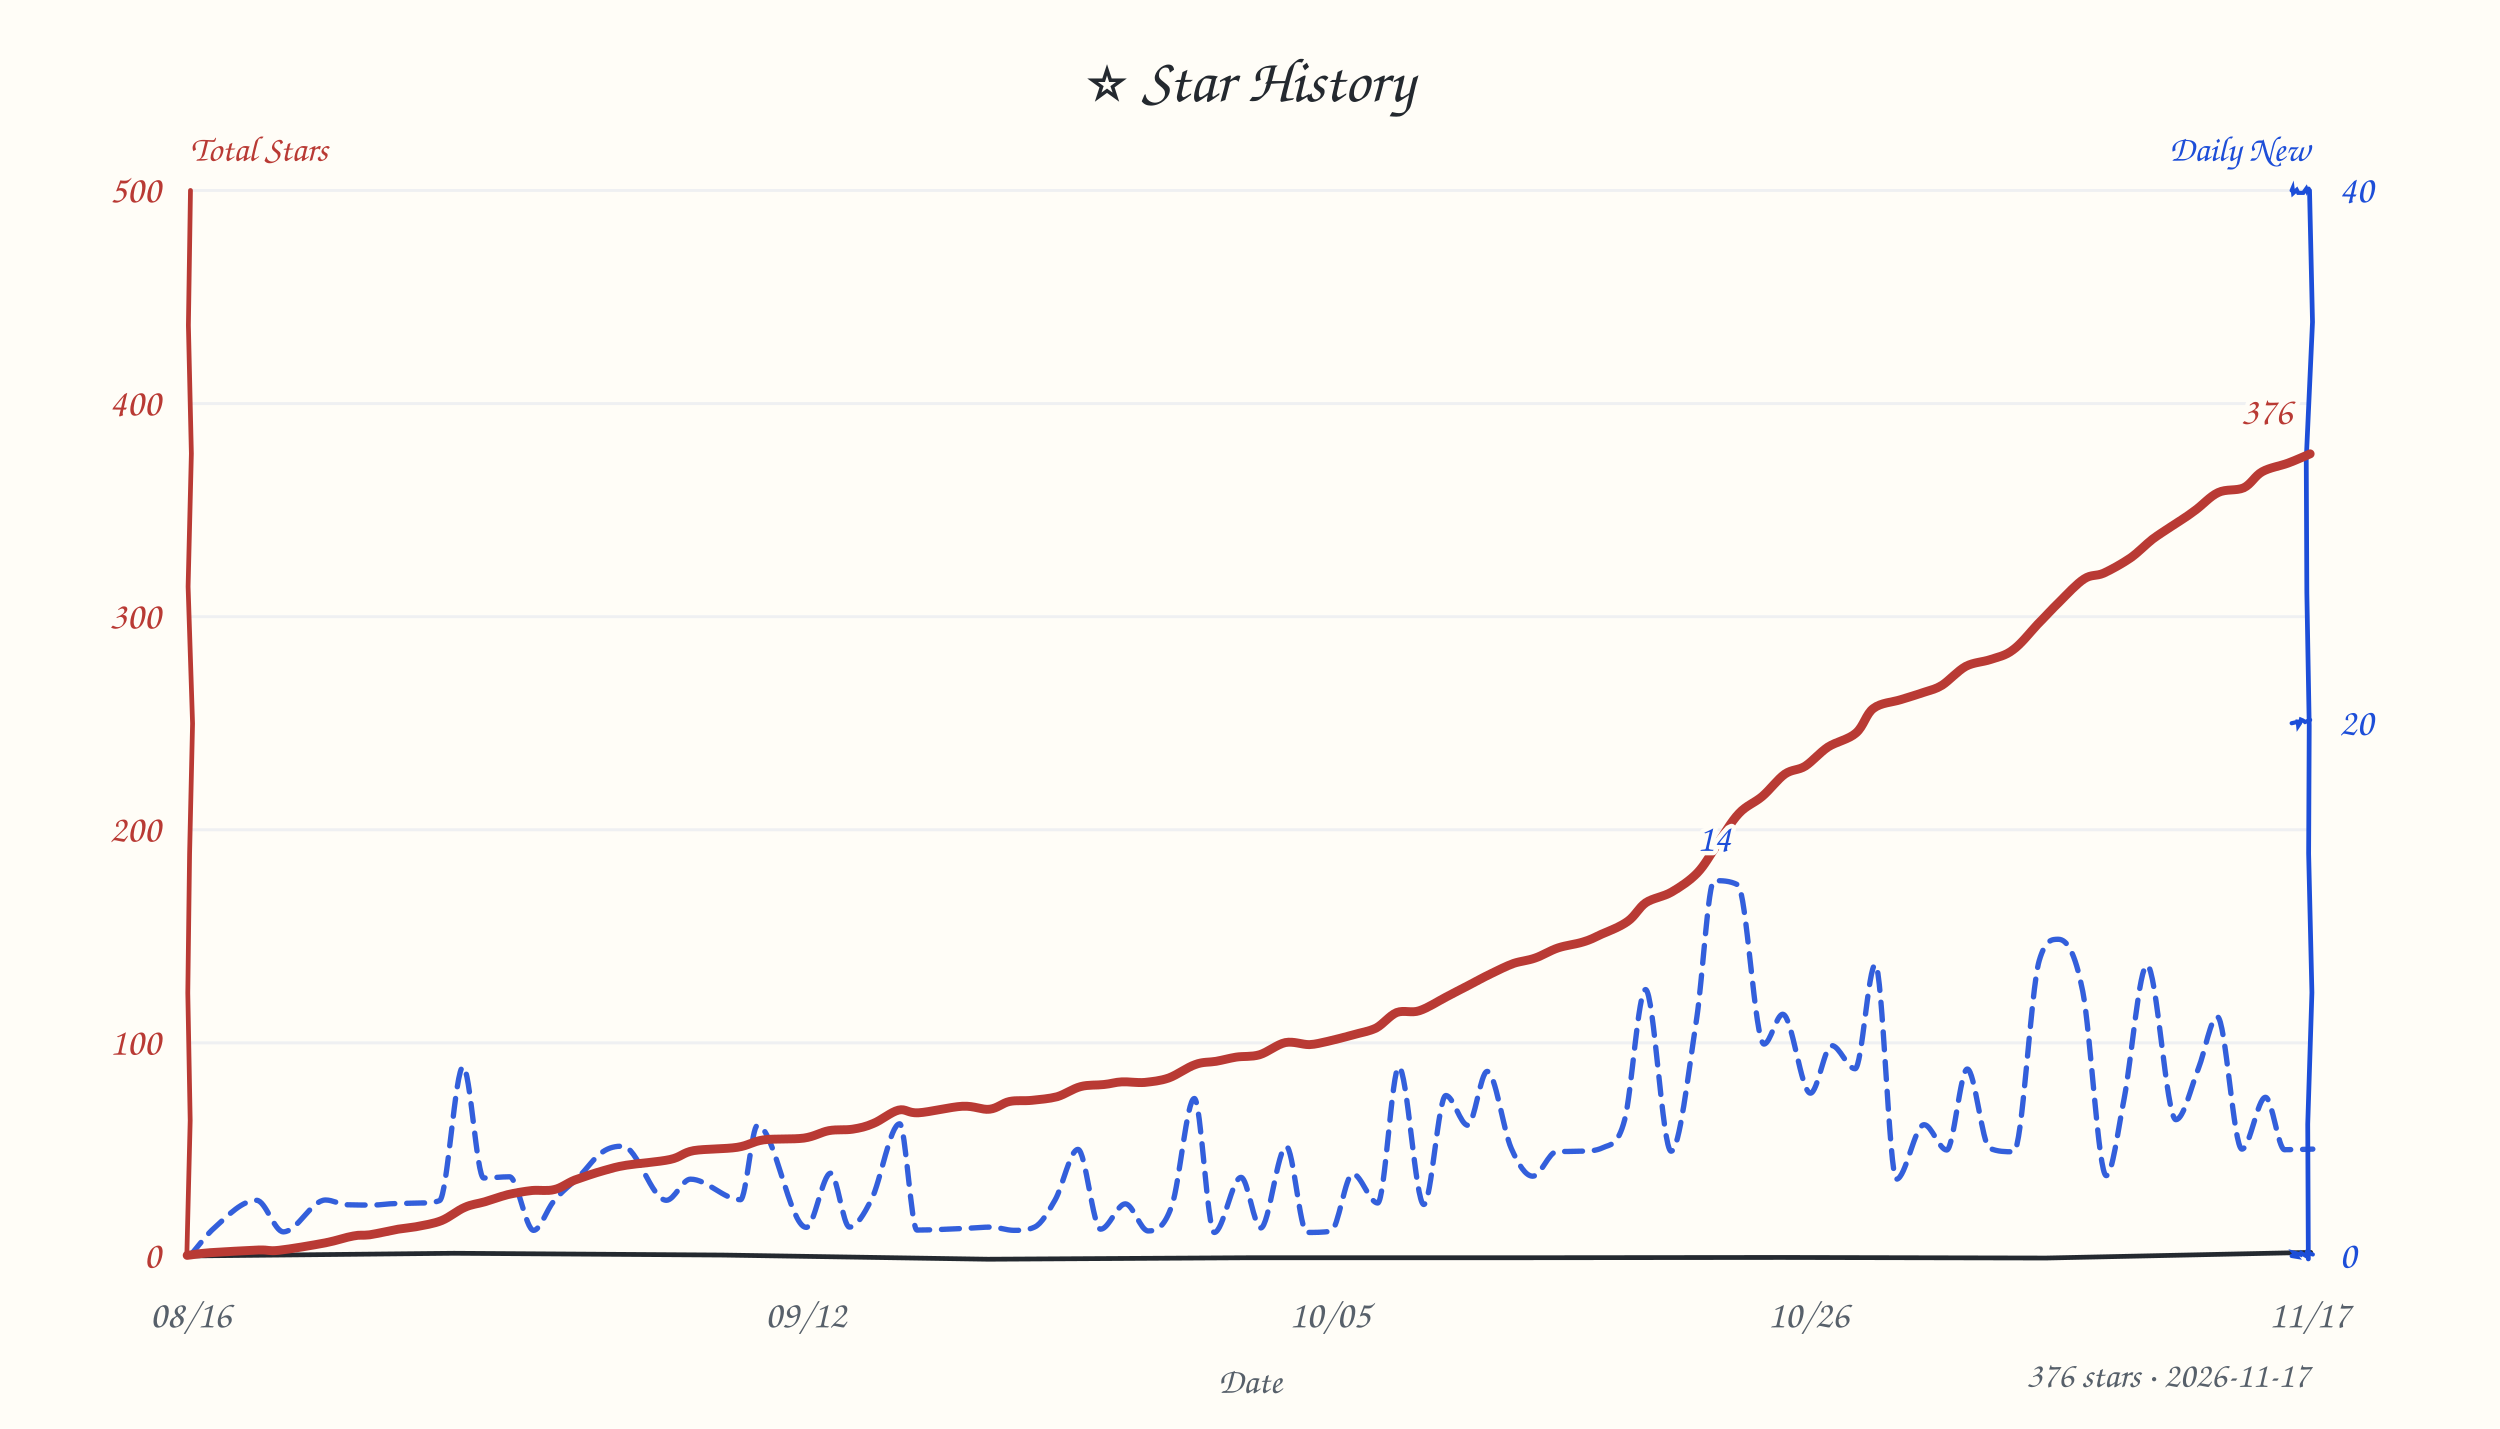
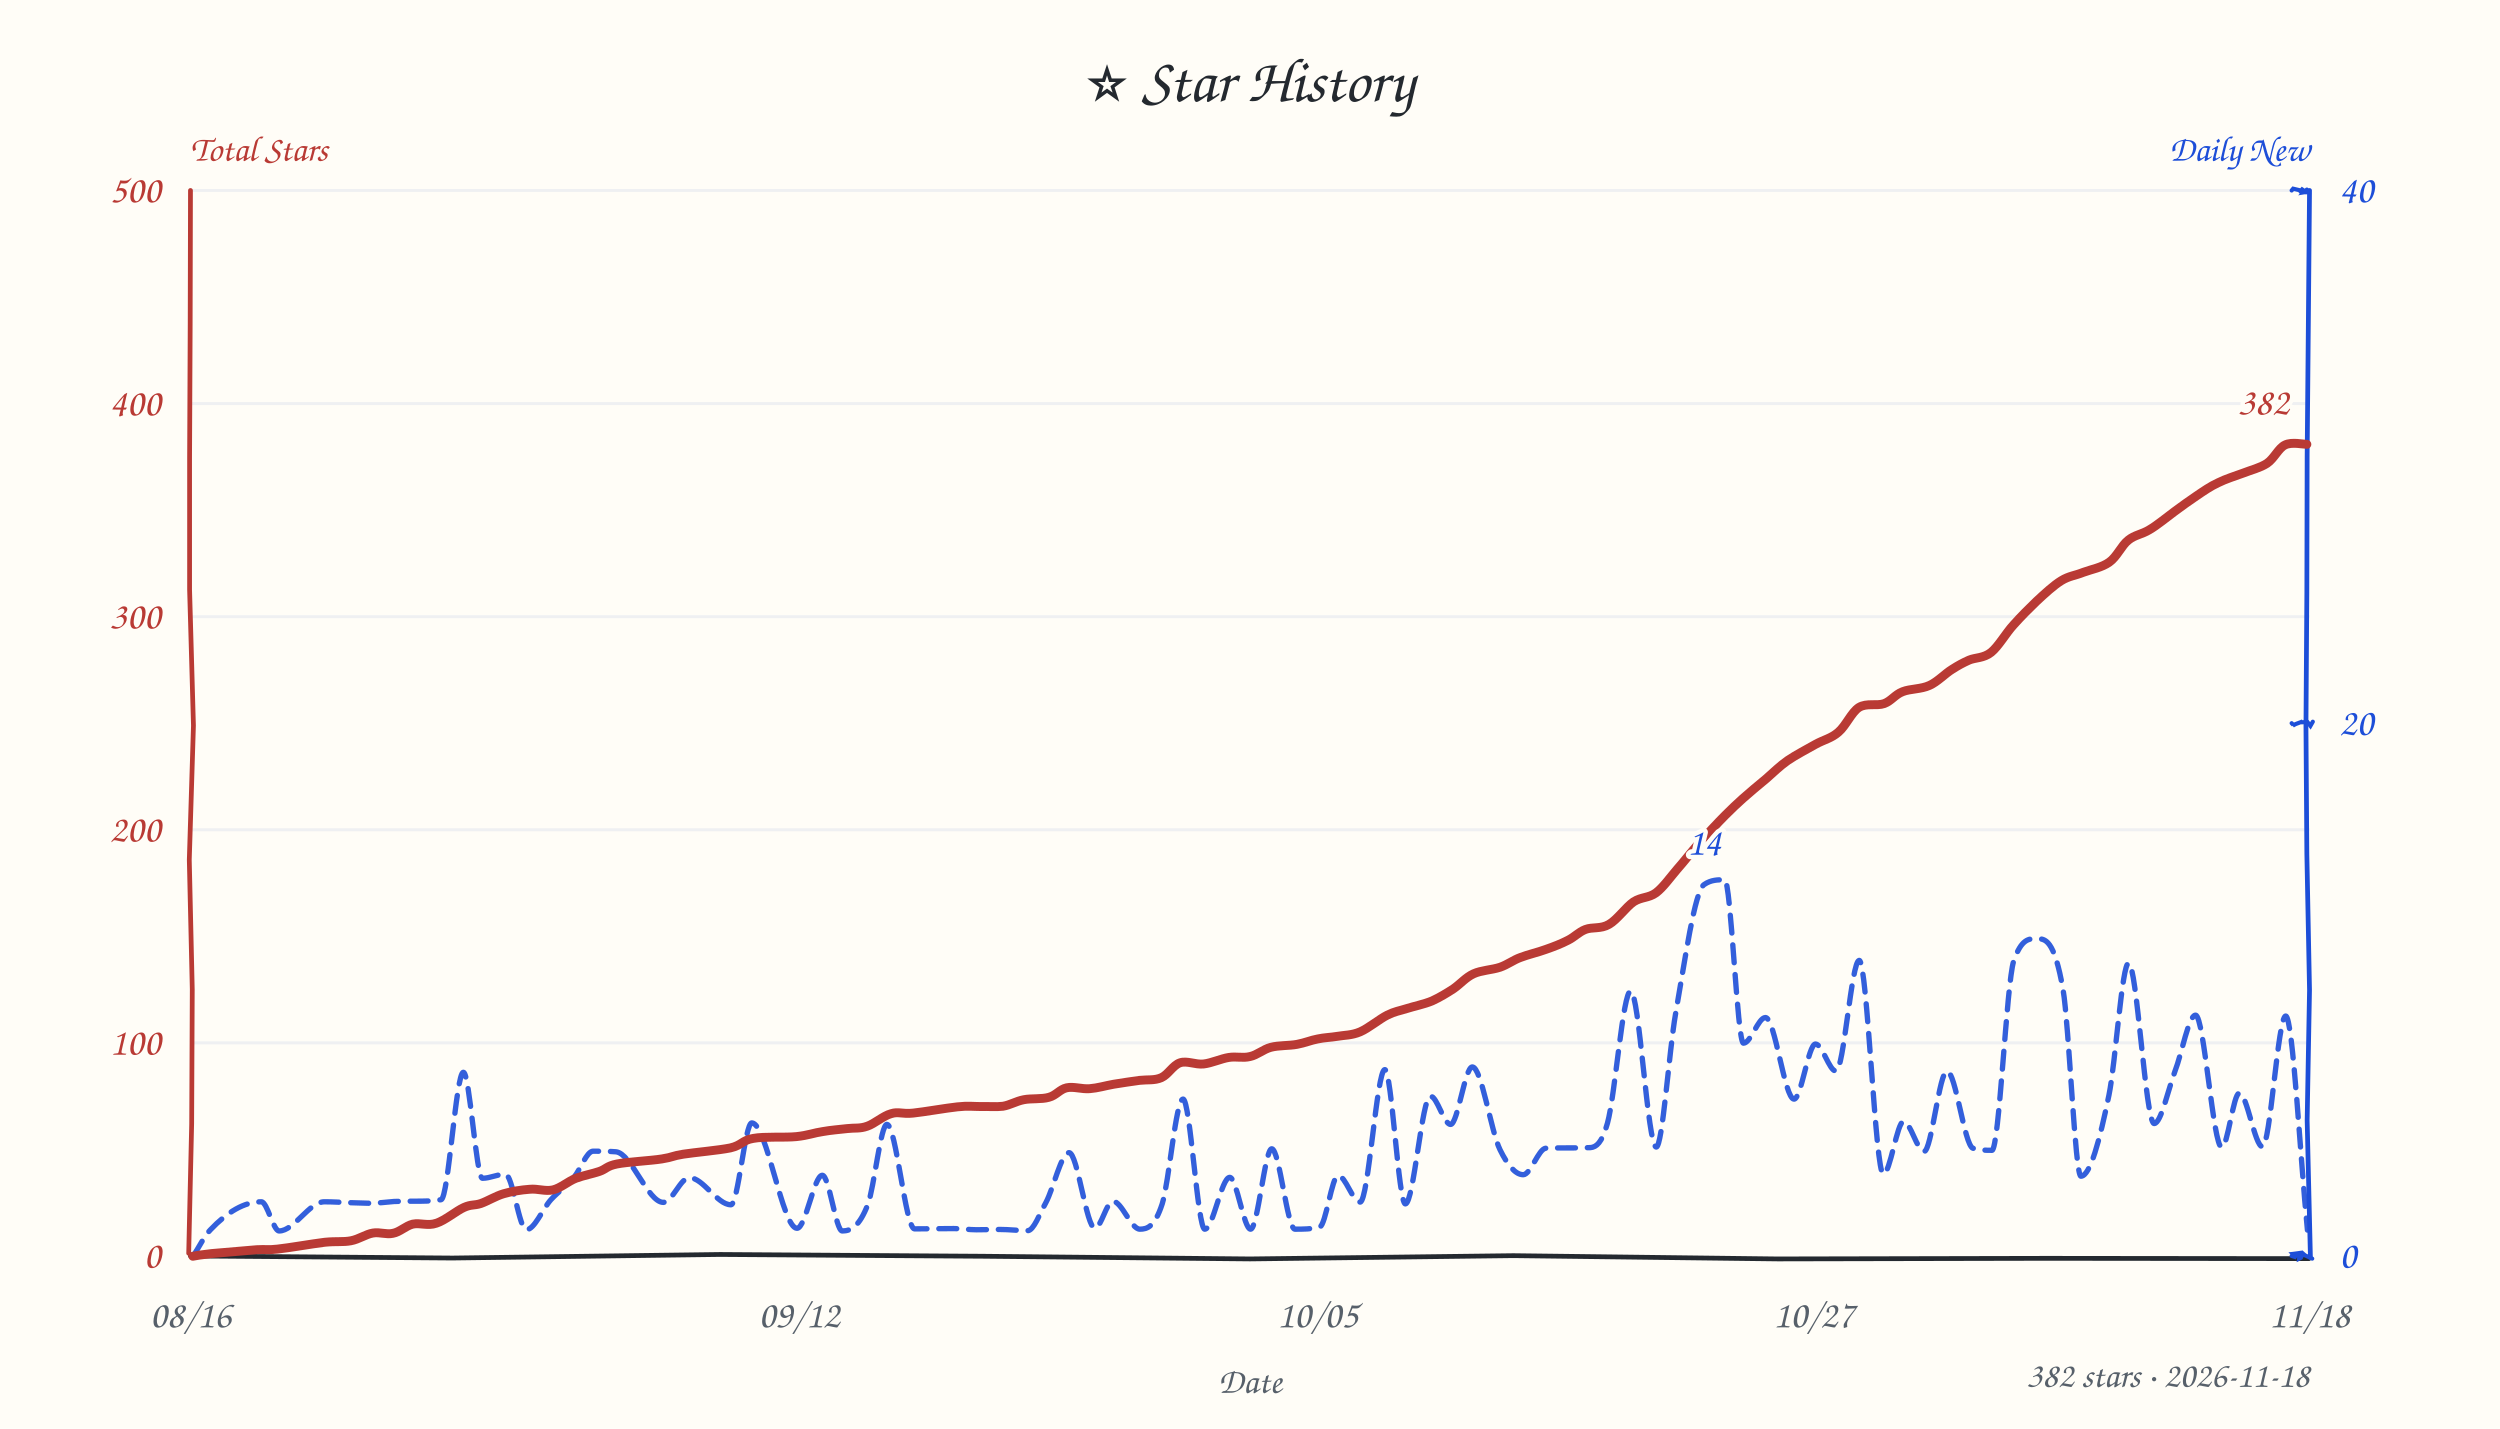
<svg xmlns="http://www.w3.org/2000/svg" width="840" height="480" viewBox="0 0 840 480" fill="#24292f">
  <style>text{font-family:"Comic Sans MS","Comic Sans","Chalkboard SE","Marker Felt","Segoe Print",cursive}</style>
  <rect width="100%" height="100%" fill="#fffdf7" />
  <text x="420" y="34" text-anchor="middle" font-size="21">⭐ Star History</text>
  <text x="64" y="54" font-size="12" font-weight="600" fill="#b93a34">Total Stars</text>
  <text x="776" y="54" text-anchor="end" font-size="12" font-weight="600" fill="#1d4ed8">Daily New</text>
  <line x1="64" y1="350.4" x2="776" y2="350.4" stroke="#e8ebf0" stroke-width="1" opacity="0.7" />
  <line x1="64" y1="278.8" x2="776" y2="278.8" stroke="#e8ebf0" stroke-width="1" opacity="0.7" />
  <line x1="64" y1="207.2" x2="776" y2="207.2" stroke="#e8ebf0" stroke-width="1" opacity="0.7" />
  <line x1="64" y1="135.6" x2="776" y2="135.6" stroke="#e8ebf0" stroke-width="1" opacity="0.7" />
  <line x1="64" y1="64.0" x2="776" y2="64.0" stroke="#e8ebf0" stroke-width="1" opacity="0.7" />
-   <path d="M 64 422 L 152.5 421.1 L 242.9 421.7 L 332.0 423.1 L 419.3 422.6 L 508.9 422.6 L 598.6 422.5 L 687.4 422.7 L 776.4 420.8" stroke="#24292f" stroke-width="1.6" fill="none" stroke-linecap="round" />
-   <path d="M 64 64 L 63.3 109.3 L 64.3 152.4 L 63.2 197.1 L 64.7 243.1 L 63.7 286.9 L 63.1 333.6 L 63.9 376.5 L 62.8 420.8" stroke="#b93a34" stroke-width="1.6" fill="none" stroke-linecap="round" data-axis="total" />
-   <path d="M 776 64 L 777.0 108.2 L 774.9 154.4 L 775.1 199.2 L 775.9 243.9 L 775.7 286.8 L 776.8 333.5 L 775.4 377.7 L 775.6 423.0" stroke="#1d4ed8" stroke-width="1.6" fill="none" stroke-linecap="round" data-axis="daily" />
-   <path d="M 770 422 L 771.8 422.3 L 770.7 420.9 L 773.1 421.5 L 772.8 422.2 L 773.2 421.0 L 774.8 422.0 L 775.1 420.8 L 777.1 421.5" stroke="#1d4ed8" stroke-width="1.4" fill="none" stroke-linecap="round" />
-   <path d="M 770 243 L 771.8 242.6 L 772.0 241.9 L 772.2 243.9 L 772.8 243.0 L 773.1 241.8 L 773.8 242.1 L 774.5 242.6 L 776.2 241.9" stroke="#1d4ed8" stroke-width="1.4" fill="none" stroke-linecap="round" />
-   <path d="M 770 64 L 770.3 63.3 L 770.5 64.9 L 771.7 63.8 L 772.2 64.8 L 773.9 64.8 L 774.9 63.4 L 775.2 64.2 L 775.7 63.4" stroke="#1d4ed8" stroke-width="1.4" fill="none" stroke-linecap="round" />
+   <path d="M 64 422 L 152.0 422.7 L 241.9 421.5 L 330.2 422.1 L 420.0 423.0 L 508.5 421.9 L 597.3 423.0 L 687.9 422.8 L 775.8 422.9" stroke="#24292f" stroke-width="1.6" fill="none" stroke-linecap="round" />
+   <path d="M 64 64 L 63.9 108.9 L 63.7 153.9 L 63.7 198.1 L 65.0 243.8 L 63.6 288.9 L 64.6 332.4 L 64.4 377.6 L 63.4 421.1" stroke="#b93a34" stroke-width="1.6" fill="none" stroke-linecap="round" data-axis="total" />
+   <path d="M 776 64 L 775.6 109.4 L 775.2 153.2 L 775.1 199.2 L 774.8 244.0 L 775.1 286.9 L 776.0 332.7 L 775.2 376.4 L 776.3 422.5" stroke="#1d4ed8" stroke-width="1.6" fill="none" stroke-linecap="round" data-axis="daily" />
+   <path d="M 770 422 L 771.6 422.5 L 770.4 421.3 L 772.7 421.0 L 772.5 422.9 L 773.1 422.6 L 773.8 421.2 L 774.5 421.8 L 776.9 422.9" stroke="#1d4ed8" stroke-width="1.4" fill="none" stroke-linecap="round" />
+   <path d="M 770 243 L 770.6 243.6 L 770.4 243.8 L 771.3 243.3 L 773.7 242.4 L 773.2 242.7 L 775.3 242.6 L 776.3 243.9 L 777.1 242.5" stroke="#1d4ed8" stroke-width="1.4" fill="none" stroke-linecap="round" />
+   <path d="M 770 64 L 770.5 63.4 L 772.6 63.9 L 773.2 64.6 L 774.1 64.6 L 773.0 63.3 L 774.8 64.5 L 774.2 64.6 L 775.1 63.7" stroke="#1d4ed8" stroke-width="1.4" fill="none" stroke-linecap="round" />
  <text x="54" y="426.0" text-anchor="end" font-size="13" fill="#b93a34" data-axis="total">0</text>
  <text x="54" y="354.4" text-anchor="end" font-size="13" fill="#b93a34" data-axis="total">100</text>
  <text x="54" y="282.8" text-anchor="end" font-size="13" fill="#b93a34" data-axis="total">200</text>
  <text x="54" y="211.2" text-anchor="end" font-size="13" fill="#b93a34" data-axis="total">300</text>
  <text x="54" y="139.6" text-anchor="end" font-size="13" fill="#b93a34" data-axis="total">400</text>
  <text x="54" y="68.0" text-anchor="end" font-size="13" fill="#b93a34" data-axis="total">500</text>
  <text x="786" y="426.0" text-anchor="start" font-size="13" fill="#1d4ed8" data-axis="daily">0</text>
  <text x="786" y="247.0" text-anchor="start" font-size="13" fill="#1d4ed8" data-axis="daily">20</text>
  <text x="786" y="68.0" text-anchor="start" font-size="13" fill="#1d4ed8" data-axis="daily">40</text>
  <text x="64.0" y="446" text-anchor="middle" font-size="13" fill="#57606a">08/16</text>
-   <text x="270.7" y="446" text-anchor="middle" font-size="13" fill="#57606a">09/12</text>
-   <text x="446.8" y="446" text-anchor="middle" font-size="13" fill="#57606a">10/05</text>
-   <text x="607.6" y="446" text-anchor="middle" font-size="13" fill="#57606a">10/26</text>
-   <text x="776.0" y="446" text-anchor="middle" font-size="13" fill="#57606a">11/17</text>
+   <text x="268.5" y="446" text-anchor="middle" font-size="13" fill="#57606a">09/12</text>
+   <text x="442.7" y="446" text-anchor="middle" font-size="13" fill="#57606a">10/05</text>
+   <text x="609.4" y="446" text-anchor="middle" font-size="13" fill="#57606a">10/27</text>
+   <text x="776.0" y="446" text-anchor="middle" font-size="13" fill="#57606a">11/18</text>
  <text x="420" y="468" font-size="12" fill="#57606a" text-anchor="middle">Date</text>
-   <path d="M 63.7 422.1 C 66.5 418.9, 69.3 414.9, 72.2 412.4 C 76.8 408.2, 81.5 403.3, 86.2 403.3 C 89.2 403.3, 92.2 413.9, 95.2 413.9 C 99.9 413.9, 104.6 403.2, 109.4 403.2 C 111.8 403.2, 114.2 404.7, 116.6 404.8 C 119.5 404.9, 122.5 404.9, 125.4 404.9 C 127.9 404.9, 130.5 404.4, 133.0 404.4 C 135.8 404.3, 138.7 404.3, 141.6 404.2 C 143.6 404.2, 145.6 404.2, 147.7 403.4 C 150.3 402.3, 153.0 358.4, 155.6 358.4 C 157.9 358.4, 160.2 395.8, 162.5 395.8 C 165.4 395.8, 168.3 395.4, 171.2 395.4 C 173.9 395.4, 176.6 413.4, 179.3 413.4 C 181.5 413.4, 183.7 406.4, 186.0 403.7 C 188.8 400.2, 191.7 398.2, 194.6 395.3 C 197.2 392.7, 199.8 388.8, 202.4 387.1 C 204.7 385.5, 206.9 385.1, 209.2 385.1 C 214.1 385.1, 219.0 403.3, 223.9 403.3 C 226.6 403.3, 229.3 396.2, 232.0 396.2 C 237.6 396.2, 243.2 403.1, 248.8 403.1 C 250.7 403.1, 252.6 378.1, 254.5 378.1 C 260.0 378.1, 265.4 412.4, 270.9 412.4 C 273.6 412.4, 276.4 394.2, 279.1 394.2 C 281.2 394.2, 283.3 412.3, 285.4 412.3 C 287.8 412.3, 290.2 408.1, 292.7 403.3 C 295.9 397.1, 299.1 377.6, 302.3 377.6 C 304.2 377.6, 306.2 413.3, 308.1 413.3 C 313.8 413.3, 319.4 412.9, 325.1 412.7 C 327.8 412.6, 330.4 412.3, 333.0 412.3 C 335.6 412.3, 338.1 413.4, 340.7 413.4 C 343.0 413.4, 345.3 413.4, 347.6 412.3 C 349.9 411.3, 352.2 407.2, 354.5 403.2 C 357.1 398.7, 359.6 386.2, 362.2 386.2 C 364.7 386.2, 367.3 413.0, 369.8 413.0 C 372.6 413.0, 375.4 404.5, 378.1 404.5 C 380.7 404.5, 383.2 413.6, 385.8 413.6 C 388.5 413.6, 391.1 412.8, 393.8 404.9 C 396.3 397.6, 398.8 369.1, 401.3 369.1 C 403.5 369.1, 405.7 414.1, 408.0 414.1 C 411.0 414.1, 414.0 395.6, 417.0 395.6 C 419.2 395.6, 421.4 412.6, 423.6 412.6 C 426.4 412.6, 429.3 385.2, 432.2 385.2 C 434.5 385.2, 436.8 414.1, 439.1 414.1 C 441.8 414.1, 444.5 414.1, 447.2 413.7 C 449.6 413.3, 452.1 394.4, 454.5 394.4 C 457.3 394.4, 460.1 404.2, 462.9 404.2 C 465.3 404.2, 467.7 358.5, 470.0 358.5 C 472.8 358.5, 475.6 404.7, 478.4 404.7 C 480.9 404.7, 483.3 368.1, 485.8 368.1 C 488.3 368.1, 490.7 378.1, 493.2 378.1 C 495.3 378.1, 497.5 360.0, 499.7 360.0 C 502.4 360.0, 505.1 379.8, 507.8 385.9 C 510.2 391.3, 512.6 395.2, 515.0 395.2 C 517.7 395.2, 520.4 387.0, 523.1 386.9 C 525.7 386.9, 528.3 386.9, 530.9 386.8 C 533.5 386.8, 536.1 386.8, 538.6 385.6 C 541.1 384.4, 543.5 385.3, 545.9 376.2 C 548.2 367.4, 550.5 332.5, 552.9 332.5 C 555.7 332.5, 558.6 386.8, 561.5 386.8 C 564.3 386.8, 567.2 360.9, 570.1 342.1 C 572.0 329.4, 574.0 295.9, 575.9 295.9 C 578.6 295.9, 581.2 295.9, 583.9 297.3 C 586.8 298.9, 589.7 350.8, 592.7 350.8 C 594.8 350.8, 596.9 340.8, 599.0 340.8 C 602.1 340.8, 605.2 367.3, 608.3 367.3 C 610.7 367.3, 613.1 351.3, 615.4 351.3 C 618.1 351.3, 620.7 359.1, 623.3 359.1 C 625.6 359.1, 627.8 324.1, 630.1 324.1 C 632.5 324.1, 634.8 396.2, 637.2 396.2 C 640.3 396.2, 643.4 377.9, 646.5 377.9 C 649.0 377.9, 651.6 386.4, 654.1 386.4 C 656.4 386.4, 658.7 359.2, 661.0 359.2 C 663.5 359.2, 666.0 384.6, 668.5 385.8 C 671.2 387.0, 673.9 387.0, 676.6 387.0 C 679.5 387.0, 682.3 332.4, 685.2 322.7 C 687.3 315.6, 689.4 315.6, 691.6 315.6 C 694.3 315.6, 697.1 319.3, 699.8 333.1 C 702.4 346.2, 705.1 395.0, 707.7 395.0 C 709.7 395.0, 711.7 379.3, 713.7 369.2 C 716.2 356.2, 718.8 324.3, 721.4 324.3 C 724.6 324.3, 727.9 376.2, 731.1 376.2 C 733.7 376.2, 736.2 365.2, 738.7 358.9 C 740.8 353.6, 742.9 341.6, 745.0 341.6 C 747.8 341.6, 750.5 386.1, 753.3 386.1 C 755.9 386.1, 758.6 368.7, 761.2 368.7 C 763.4 368.7, 765.5 386.3, 767.6 386.3 C 770.8 386.3, 773.9 386.2, 777.1 386.1" fill="none" stroke="#1d4ed8" stroke-width="1.8" stroke-dasharray="6 4" stroke-linecap="round" stroke-linejoin="round" opacity="0.9" />
-   <path d="M 62.9 421.8 C 64.2 421.7, 66.6 421.2, 70.6 420.9 C 74.6 420.6, 83.1 420.2, 86.9 420.0 C 90.8 419.9, 89.9 420.5, 93.7 420.1 C 97.4 419.7, 105.1 418.4, 109.3 417.6 C 113.4 416.8, 116.2 415.7, 118.7 415.3 C 121.2 414.8, 121.6 415.2, 124.2 414.9 C 126.7 414.5, 131.2 413.5, 133.8 413.0 C 136.4 412.6, 137.3 412.6, 139.7 412.2 C 142.2 411.7, 145.7 411.2, 148.4 410.1 C 151.1 409.0, 153.7 406.7, 156.1 405.7 C 158.5 404.6, 160.5 404.5, 162.9 403.8 C 165.3 403.1, 167.9 402.1, 170.6 401.4 C 173.2 400.8, 176.2 400.3, 178.8 400.0 C 181.5 399.8, 183.9 400.3, 186.2 399.7 C 188.6 399.2, 190.4 397.6, 193.1 396.5 C 195.9 395.5, 200.0 394.1, 202.9 393.3 C 205.8 392.5, 206.8 392.1, 210.5 391.5 C 214.3 390.9, 221.4 390.4, 225.1 389.6 C 228.9 388.8, 229.3 387.3, 233.1 386.6 C 236.8 386.0, 243.8 386.1, 247.7 385.5 C 251.6 384.9, 252.7 383.6, 256.5 383.0 C 260.2 382.5, 266.4 382.9, 270.1 382.4 C 273.7 381.9, 275.8 380.4, 278.5 379.9 C 281.3 379.4, 284.0 379.8, 286.5 379.4 C 289.0 379.0, 290.9 378.6, 293.4 377.5 C 296.0 376.5, 299.4 373.6, 301.9 373.0 C 304.4 372.4, 305.0 374.1, 308.6 373.9 C 312.2 373.7, 319.5 371.9, 323.4 371.7 C 327.4 371.5, 329.9 373.0, 332.5 372.7 C 335.2 372.4, 336.8 370.6, 339.2 370.1 C 341.6 369.6, 344.1 370.0, 346.8 369.7 C 349.4 369.4, 352.5 369.2, 355.2 368.5 C 357.9 367.7, 360.4 365.8, 363.1 365.1 C 365.7 364.4, 368.6 364.7, 370.9 364.4 C 373.2 364.2, 374.7 363.6, 377.0 363.5 C 379.3 363.4, 382.0 363.9, 384.6 363.7 C 387.2 363.4, 389.8 363.2, 392.7 362.2 C 395.5 361.2, 398.9 358.6, 401.6 357.7 C 404.2 356.7, 406.3 357.0, 408.6 356.6 C 410.9 356.2, 412.9 355.6, 415.3 355.2 C 417.8 354.8, 420.4 355.2, 423.2 354.4 C 425.9 353.6, 429.1 350.9, 431.9 350.3 C 434.7 349.8, 437.5 351.0, 439.9 351.0 C 442.2 350.9, 443.6 350.4, 446.1 349.9 C 448.6 349.3, 451.9 348.5, 454.7 347.7 C 457.4 346.9, 459.9 346.6, 462.4 345.4 C 464.8 344.1, 466.9 341.2, 469.3 340.2 C 471.8 339.3, 474.2 340.5, 476.9 339.6 C 479.7 338.7, 483.2 336.4, 485.9 335.0 C 488.7 333.5, 490.9 332.4, 493.4 331.1 C 495.9 329.8, 498.4 328.4, 500.9 327.2 C 503.4 326.0, 506.1 324.6, 508.6 323.7 C 511.0 322.9, 513.3 322.8, 515.8 321.9 C 518.2 321.1, 520.8 319.4, 523.5 318.5 C 526.2 317.6, 529.4 317.3, 531.9 316.5 C 534.3 315.8, 535.6 315.1, 538.1 313.9 C 540.7 312.8, 544.6 311.3, 547.0 309.5 C 549.5 307.7, 550.6 305.0, 553.0 303.3 C 555.4 301.7, 558.8 301.4, 561.7 299.7 C 564.6 298.0, 567.8 295.9, 570.3 293.3 C 572.8 290.7, 574.5 287.4, 576.8 284.0 C 579.1 280.7, 581.7 276.0, 584.3 273.3 C 586.8 270.6, 589.5 269.8, 592.1 267.6 C 594.7 265.4, 597.3 261.8, 599.7 260.1 C 602.2 258.4, 604.2 258.9, 606.6 257.4 C 609.0 255.8, 611.4 252.9, 614.2 251.0 C 617.0 249.2, 621.1 248.5, 623.6 246.3 C 626.2 244.1, 627.0 239.8, 629.5 238.0 C 632.0 236.1, 635.7 236.0, 638.6 235.1 C 641.5 234.2, 644.5 233.3, 646.8 232.5 C 649.2 231.7, 650.3 231.6, 652.6 230.2 C 654.9 228.7, 657.8 225.4, 660.5 223.9 C 663.2 222.5, 666.1 222.5, 668.8 221.6 C 671.4 220.7, 673.7 220.4, 676.3 218.4 C 679.0 216.5, 682.0 212.6, 684.6 209.8 C 687.3 207.1, 689.4 204.7, 692.0 202.2 C 694.6 199.6, 697.8 196.1, 700.3 194.5 C 702.8 192.9, 704.2 193.7, 706.8 192.6 C 709.4 191.4, 713.0 189.4, 715.8 187.5 C 718.5 185.6, 720.9 183.0, 723.2 181.2 C 725.5 179.5, 727.0 178.6, 729.4 177.0 C 731.8 175.4, 734.8 173.6, 737.4 171.6 C 740.1 169.7, 742.5 166.8, 745.3 165.5 C 748.0 164.2, 751.4 165.0, 753.9 163.9 C 756.4 162.7, 757.6 159.9, 760.1 158.5 C 762.6 157.1, 766.1 156.6, 768.8 155.6 C 771.5 154.6, 775.0 153.0, 776.2 152.5" fill="none" stroke="#b93a34" stroke-width="3" stroke-linecap="round" />
-   <text x="770.2" y="142.5" text-anchor="end" font-size="13" font-weight="600" fill="#b93a34" stroke="#fffdf7" stroke-width="3" paint-order="stroke" stroke-linejoin="round" data-peak="total">376</text>
-   <text x="575.9" y="285.9" text-anchor="middle" font-size="13" font-weight="600" fill="#1d4ed8" stroke="#fffdf7" stroke-width="3" paint-order="stroke" stroke-linejoin="round" data-peak="daily">14</text>
-   <text x="776" y="466" text-anchor="end" font-size="12" fill="#57606a">376 stars · 2026-11-17</text>
+   <path d="M 64.8 422.2 C 66.8 419.2, 68.7 415.2, 70.7 413.2 C 76.4 407.2, 82.1 403.8, 87.8 403.8 C 89.8 403.8, 91.8 413.6, 93.8 413.6 C 98.8 413.6, 103.9 403.8, 109.0 403.8 C 111.9 403.8, 114.7 404.0, 117.6 404.1 C 119.8 404.1, 122.0 404.3, 124.2 404.3 C 127.0 404.3, 129.7 403.9, 132.4 403.7 C 134.7 403.6, 136.9 403.6, 139.2 403.6 C 142.2 403.6, 145.2 403.6, 148.2 403.1 C 150.7 402.7, 153.2 360.3, 155.7 360.3 C 157.8 360.3, 160.0 395.9, 162.1 395.9 C 164.7 395.9, 167.3 394.5, 169.8 394.5 C 172.2 394.5, 174.5 413.2, 176.8 413.2 C 179.6 413.2, 182.3 406.2, 185.1 403.1 C 187.7 400.3, 190.3 398.6, 192.9 395.5 C 195.0 393.0, 197.1 386.8, 199.3 386.8 C 201.8 386.8, 204.3 386.8, 206.9 387.0 C 212.2 387.4, 217.6 404.0, 222.9 404.0 C 225.8 404.0, 228.7 395.7, 231.6 395.7 C 236.3 395.7, 240.9 404.8, 245.6 404.8 C 248.0 404.8, 250.3 377.3, 252.6 377.3 C 257.7 377.3, 262.8 412.7, 267.8 412.7 C 270.7 412.7, 273.5 394.9, 276.3 394.9 C 278.6 394.9, 280.8 413.6, 283.0 413.6 C 285.9 413.6, 288.7 412.2, 291.6 404.7 C 293.7 399.1, 295.9 377.8, 298.0 377.8 C 301.1 377.8, 304.2 412.9, 307.3 412.9 C 311.7 412.9, 316.1 412.8, 320.5 412.8 C 323.1 412.8, 325.6 413.2, 328.1 413.2 C 330.7 413.2, 333.4 413.1, 336.0 413.1 C 339.1 413.1, 342.2 413.5, 345.3 413.5 C 347.3 413.5, 349.3 407.9, 351.4 404.1 C 354.0 399.3, 356.6 387.3, 359.2 387.3 C 362.1 387.3, 365.0 412.7, 367.9 412.7 C 369.9 412.7, 371.9 403.6, 373.9 403.6 C 376.9 403.6, 380.0 413.0, 383.0 413.0 C 385.5 413.0, 388.0 412.2, 390.5 404.5 C 392.8 397.3, 395.1 369.3, 397.5 369.3 C 399.9 369.3, 402.4 413.0, 404.8 413.0 C 407.6 413.0, 410.4 395.6, 413.2 395.6 C 415.5 395.6, 417.9 413.0, 420.2 413.0 C 422.6 413.0, 425.0 386.0, 427.3 386.0 C 429.9 386.0, 432.5 413.0, 435.1 413.0 C 437.9 413.0, 440.6 413.0, 443.4 412.3 C 445.5 411.8, 447.5 395.0, 449.6 395.0 C 452.1 395.0, 454.5 403.9, 457.0 403.9 C 459.8 403.9, 462.6 359.4, 465.3 359.4 C 467.6 359.4, 469.9 404.5, 472.2 404.5 C 475.0 404.5, 477.8 368.3, 480.6 368.3 C 482.9 368.3, 485.1 377.8, 487.4 377.8 C 489.8 377.8, 492.2 358.5, 494.7 358.5 C 497.8 358.5, 500.9 380.0, 504.0 386.3 C 506.6 391.6, 509.2 394.7, 511.8 394.7 C 514.3 394.7, 516.9 386.0, 519.4 385.8 C 521.5 385.7, 523.5 385.7, 525.6 385.7 C 528.5 385.7, 531.4 385.7, 534.4 385.6 C 536.3 385.4, 538.2 384.2, 540.1 377.4 C 542.7 368.1, 545.3 333.0, 547.9 333.0 C 550.8 333.0, 553.6 385.4, 556.5 385.4 C 558.6 385.4, 560.8 353.1, 563.0 340.6 C 566.2 322.5, 569.4 299.3, 572.6 297.2 C 574.9 295.6, 577.2 295.6, 579.5 295.6 C 581.6 295.6, 583.7 350.5, 585.8 350.5 C 588.3 350.5, 590.7 341.9, 593.2 341.9 C 596.4 341.9, 599.6 369.3, 602.8 369.3 C 605.2 369.3, 607.6 350.8, 610.0 350.8 C 612.3 350.8, 614.6 359.9, 616.9 359.9 C 619.5 359.9, 622.1 322.7, 624.7 322.7 C 627.4 322.7, 630.1 394.5, 632.8 394.5 C 635.1 394.5, 637.4 376.8, 639.6 376.8 C 641.9 376.8, 644.2 386.9, 646.5 386.9 C 649.0 386.9, 651.6 359.9, 654.2 359.9 C 657.1 359.9, 660.0 384.8, 662.9 385.8 C 665.0 386.5, 667.2 386.5, 669.3 386.5 C 671.7 386.5, 674.2 330.2, 676.6 322.9 C 679.2 315.4, 681.7 315.4, 684.2 315.4 C 687.2 315.4, 690.2 315.4, 693.2 332.6 C 695.2 344.2, 697.2 395.2, 699.2 395.2 C 702.3 395.2, 705.5 383.1, 708.6 368.0 C 710.8 357.4, 713.0 323.6, 715.2 323.6 C 718.0 323.6, 720.9 377.5, 723.8 377.5 C 726.1 377.5, 728.5 366.1, 730.8 359.9 C 733.1 354.0, 735.4 341.1, 737.7 341.1 C 740.6 341.1, 743.6 385.5, 746.5 385.5 C 748.5 385.5, 750.4 367.3, 752.4 367.3 C 755.0 367.3, 757.6 385.3, 760.2 385.3 C 762.8 385.3, 765.4 341.4, 768.0 341.4 C 770.4 341.4, 772.9 389.4, 775.3 413.3" fill="none" stroke="#1d4ed8" stroke-width="1.8" stroke-dasharray="6 4" stroke-linecap="round" stroke-linejoin="round" opacity="0.9" />
+   <path d="M 64.8 422.1 C 65.8 421.9, 67.5 421.6, 71.1 421.2 C 74.7 420.9, 82.6 420.2, 86.3 419.9 C 90.0 419.7, 89.4 420.1, 93.2 419.7 C 97.0 419.3, 105.0 417.9, 109.1 417.4 C 113.2 417.0, 115.2 417.4, 117.9 416.9 C 120.6 416.4, 122.9 414.7, 125.3 414.3 C 127.6 413.9, 129.8 414.9, 132.0 414.4 C 134.3 414.0, 136.3 411.9, 138.7 411.3 C 141.2 410.8, 143.8 412.0, 146.6 411.0 C 149.5 410.1, 153.4 406.8, 155.9 405.7 C 158.4 404.6, 159.3 405.1, 161.5 404.4 C 163.8 403.6, 166.5 401.9, 169.2 401.1 C 171.9 400.3, 175.2 399.8, 177.9 399.6 C 180.7 399.3, 183.2 400.4, 185.8 399.8 C 188.4 399.2, 190.9 396.9, 193.5 395.9 C 196.2 394.9, 199.1 394.4, 201.4 393.6 C 203.7 392.8, 203.8 391.8, 207.3 391.1 C 210.8 390.4, 218.7 390.0, 222.4 389.4 C 226.2 388.8, 225.8 388.4, 229.6 387.8 C 233.5 387.2, 241.5 386.5, 245.4 385.7 C 249.3 384.8, 249.4 383.1, 253.1 382.5 C 256.8 381.8, 263.7 382.3, 267.6 381.9 C 271.5 381.5, 273.6 380.6, 276.5 380.2 C 279.3 379.7, 282.2 379.5, 284.7 379.2 C 287.2 378.9, 288.9 379.3, 291.4 378.4 C 293.8 377.6, 296.8 374.9, 299.4 374.2 C 301.9 373.4, 303.1 374.4, 306.8 374.0 C 310.6 373.6, 317.9 372.3, 321.7 371.9 C 325.4 371.5, 327.0 371.8, 329.5 371.8 C 332.1 371.7, 334.5 372.0, 337.0 371.7 C 339.4 371.3, 341.4 370.0, 344.0 369.5 C 346.5 369.0, 350.0 369.4, 352.4 368.7 C 354.8 368.1, 356.1 366.0, 358.4 365.5 C 360.7 365.0, 363.5 366.0, 366.1 365.8 C 368.8 365.6, 371.4 364.8, 374.2 364.3 C 377.0 363.8, 380.3 363.4, 382.9 363.0 C 385.6 362.7, 387.9 363.1, 390.2 362.1 C 392.5 361.1, 394.1 357.9, 396.5 357.1 C 398.8 356.3, 401.7 357.8, 404.4 357.5 C 407.1 357.2, 410.3 355.7, 412.9 355.3 C 415.5 354.9, 417.6 355.6, 420.0 355.0 C 422.4 354.5, 424.4 352.6, 427.0 351.9 C 429.7 351.2, 433.2 351.4, 435.8 350.9 C 438.5 350.4, 440.5 349.5, 442.7 349.1 C 445.0 348.6, 447.0 348.6, 449.4 348.2 C 451.7 347.8, 454.2 347.9, 457.0 346.7 C 459.8 345.5, 463.5 342.4, 466.1 341.1 C 468.7 339.8, 470.1 339.7, 472.6 338.9 C 475.1 338.1, 478.6 337.4, 481.2 336.3 C 483.8 335.1, 486.1 333.7, 488.4 332.2 C 490.7 330.6, 492.5 328.4, 495.1 327.2 C 497.7 326.0, 501.3 325.9, 504.0 325.0 C 506.6 324.1, 508.4 322.6, 510.9 321.7 C 513.5 320.7, 516.7 320.0, 519.4 319.0 C 522.0 318.1, 524.6 317.1, 526.9 315.9 C 529.1 314.8, 530.4 313.2, 532.7 312.3 C 535.0 311.4, 537.9 312.2, 540.6 310.6 C 543.3 309.1, 546.3 304.8, 548.9 303.0 C 551.6 301.3, 553.9 301.8, 556.4 300.0 C 558.8 298.2, 561.1 294.9, 563.5 292.1 C 565.9 289.4, 568.0 286.6, 570.7 283.5 C 573.4 280.5, 577.2 276.4, 579.7 273.9 C 582.2 271.4, 583.3 270.4, 585.6 268.3 C 587.9 266.3, 590.9 263.7, 593.5 261.6 C 596.0 259.4, 598.0 257.4, 600.7 255.5 C 603.5 253.6, 607.2 251.7, 610.0 250.1 C 612.9 248.5, 615.3 248.1, 617.7 246.0 C 620.2 243.9, 622.1 239.3, 624.6 237.7 C 627.2 236.1, 630.6 237.3, 633.1 236.4 C 635.5 235.5, 636.7 233.4, 639.3 232.4 C 641.8 231.4, 645.5 231.6, 648.3 230.3 C 651.0 229.1, 653.6 226.3, 655.9 224.9 C 658.1 223.5, 659.4 222.8, 661.6 221.8 C 663.7 220.9, 666.5 221.2, 669.0 219.2 C 671.5 217.2, 674.0 212.7, 676.6 209.9 C 679.2 207.0, 681.7 204.5, 684.3 202.0 C 687.0 199.5, 690.0 196.7, 692.6 195.1 C 695.2 193.5, 697.3 193.4, 700.0 192.3 C 702.7 191.3, 706.2 190.7, 708.7 188.9 C 711.3 187.1, 712.8 183.3, 715.1 181.5 C 717.3 179.7, 719.6 179.6, 722.2 178.0 C 724.8 176.5, 728.0 173.8, 730.6 171.9 C 733.2 170.0, 735.5 168.3, 737.9 166.7 C 740.4 165.0, 742.7 163.4, 745.3 162.2 C 747.9 160.9, 750.9 160.0, 753.6 159.0 C 756.4 157.9, 759.4 157.2, 761.7 155.7 C 764.1 154.1, 765.6 150.5, 767.8 149.5 C 770.0 148.4, 773.9 149.3, 775.1 149.3" fill="none" stroke="#b93a34" stroke-width="3" stroke-linecap="round" />
+   <text x="769.1" y="139.3" text-anchor="end" font-size="13" font-weight="600" fill="#b93a34" stroke="#fffdf7" stroke-width="3" paint-order="stroke" stroke-linejoin="round" data-peak="total">382</text>
+   <text x="572.6" y="287.2" text-anchor="middle" font-size="13" font-weight="600" fill="#1d4ed8" stroke="#fffdf7" stroke-width="3" paint-order="stroke" stroke-linejoin="round" data-peak="daily">14</text>
+   <text x="776" y="466" text-anchor="end" font-size="12" fill="#57606a">382 stars · 2026-11-18</text>
</svg>
